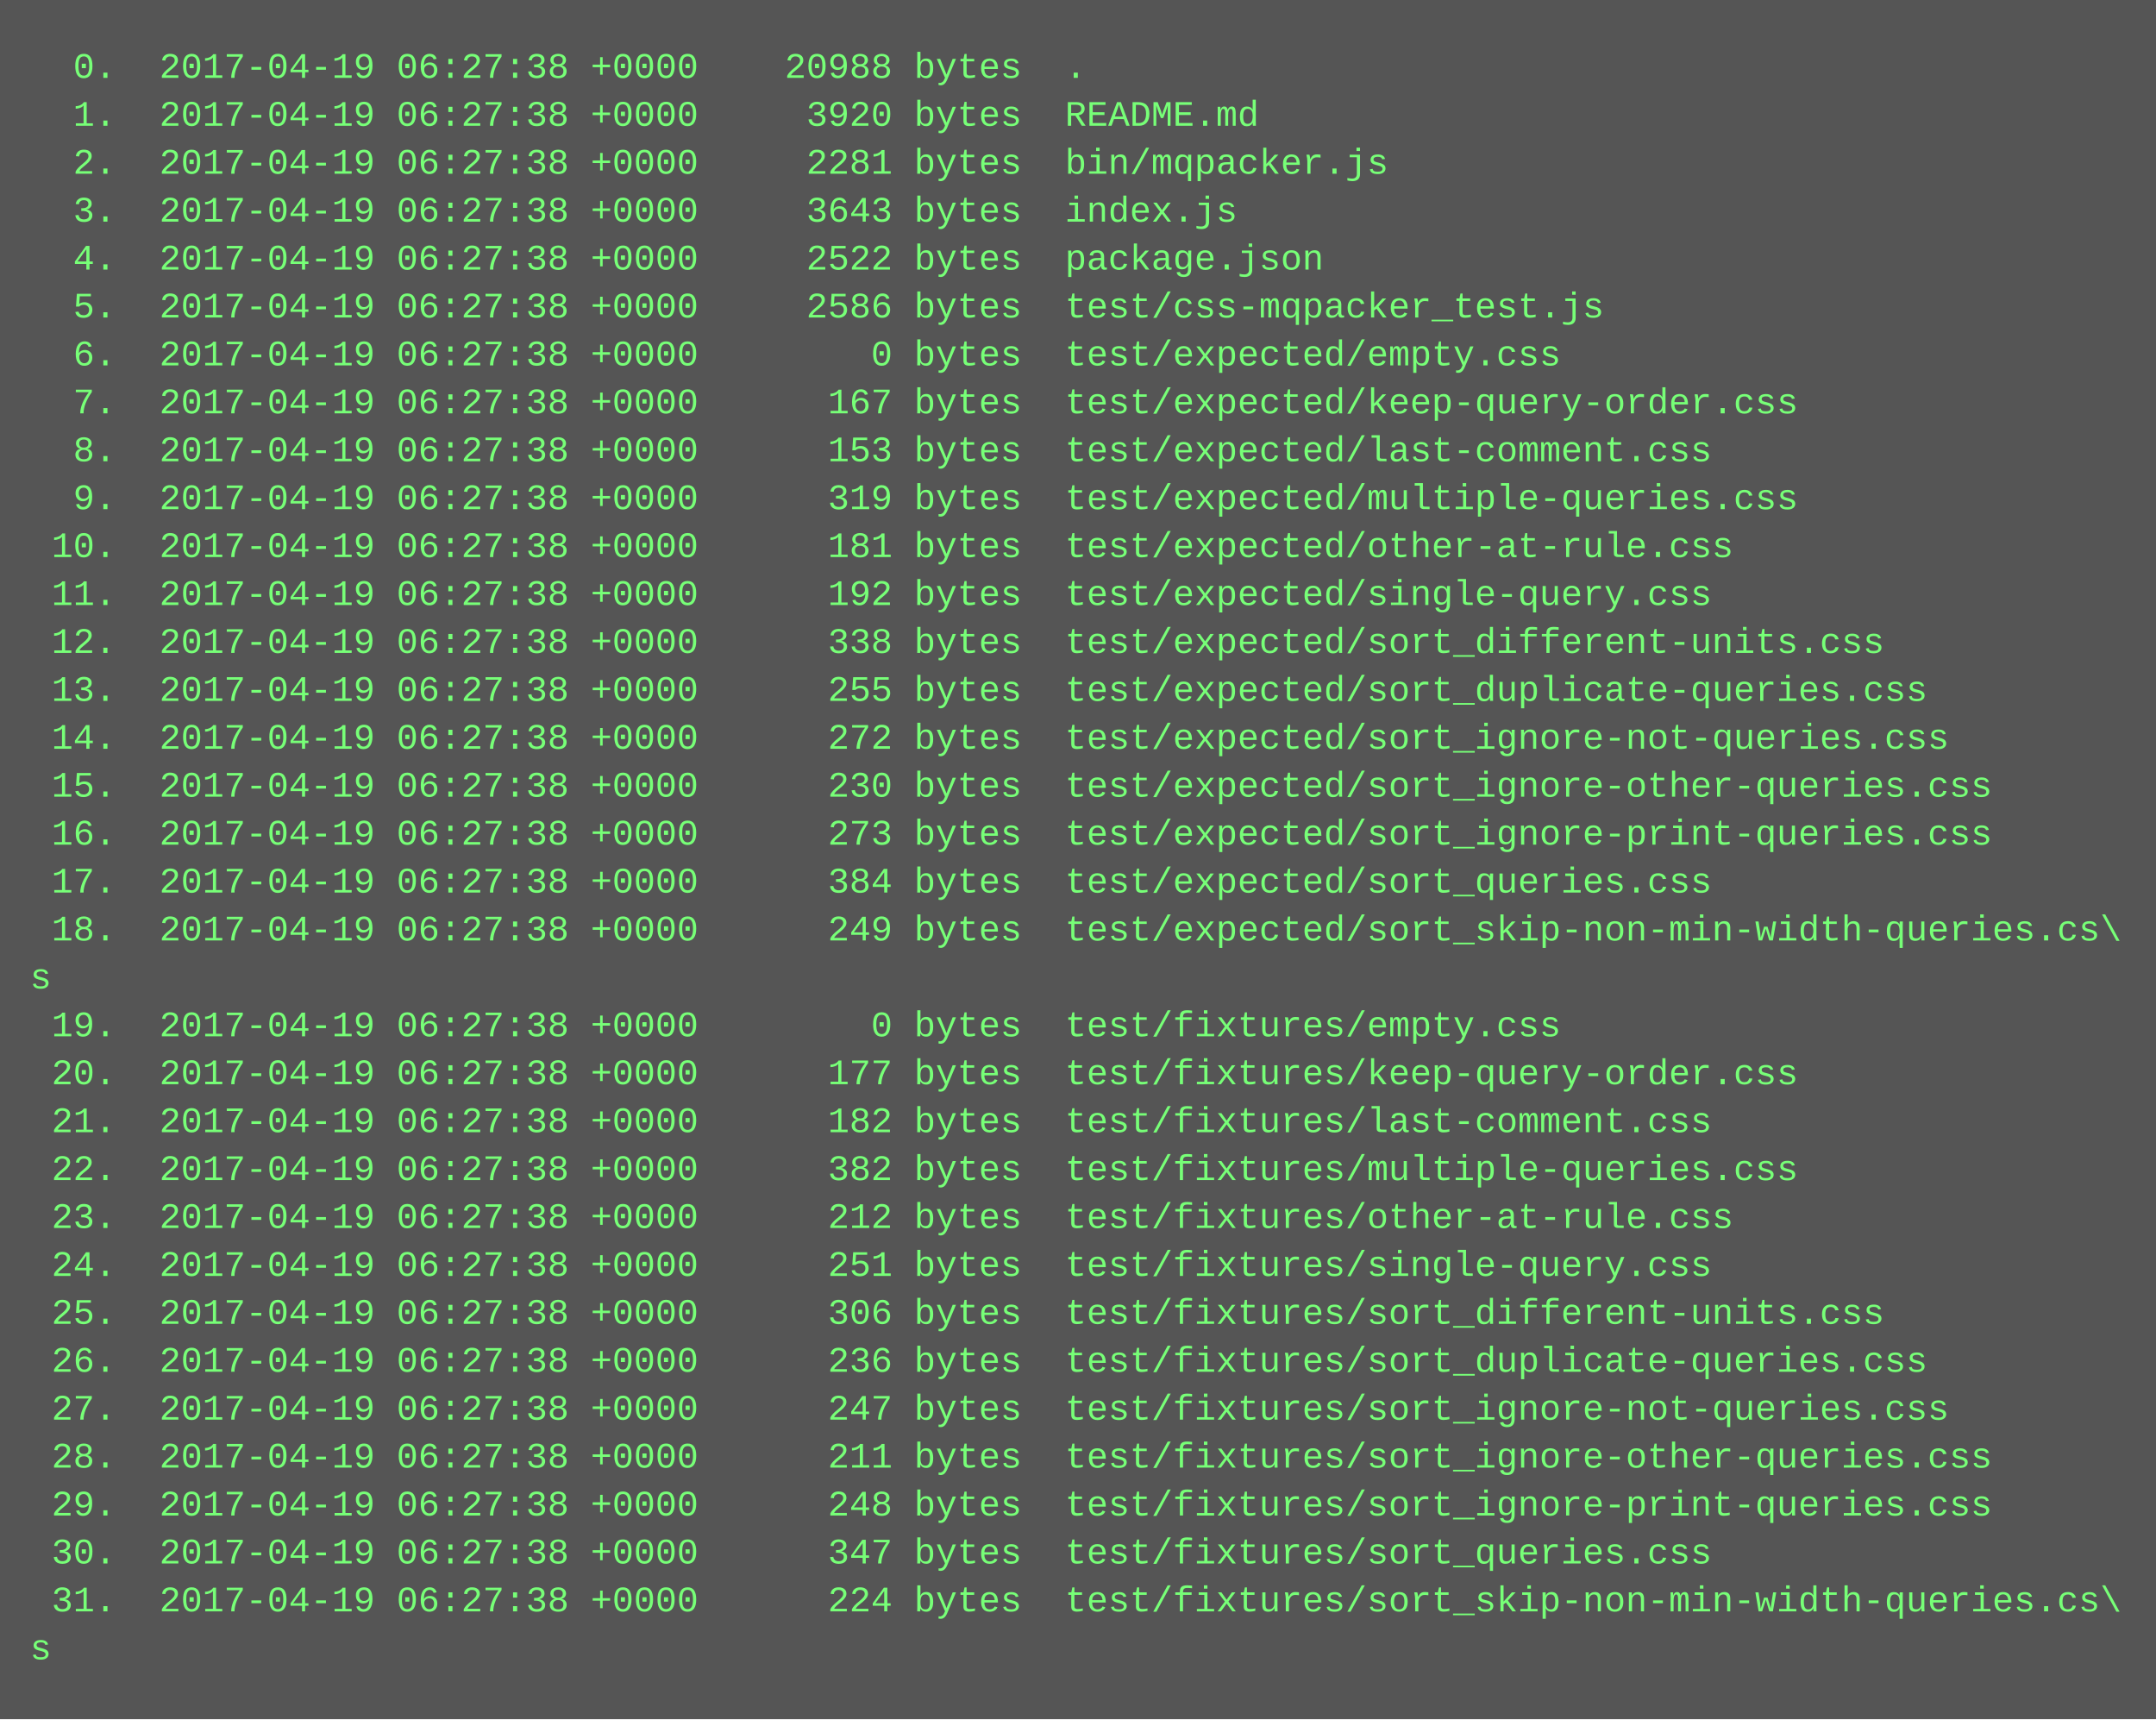
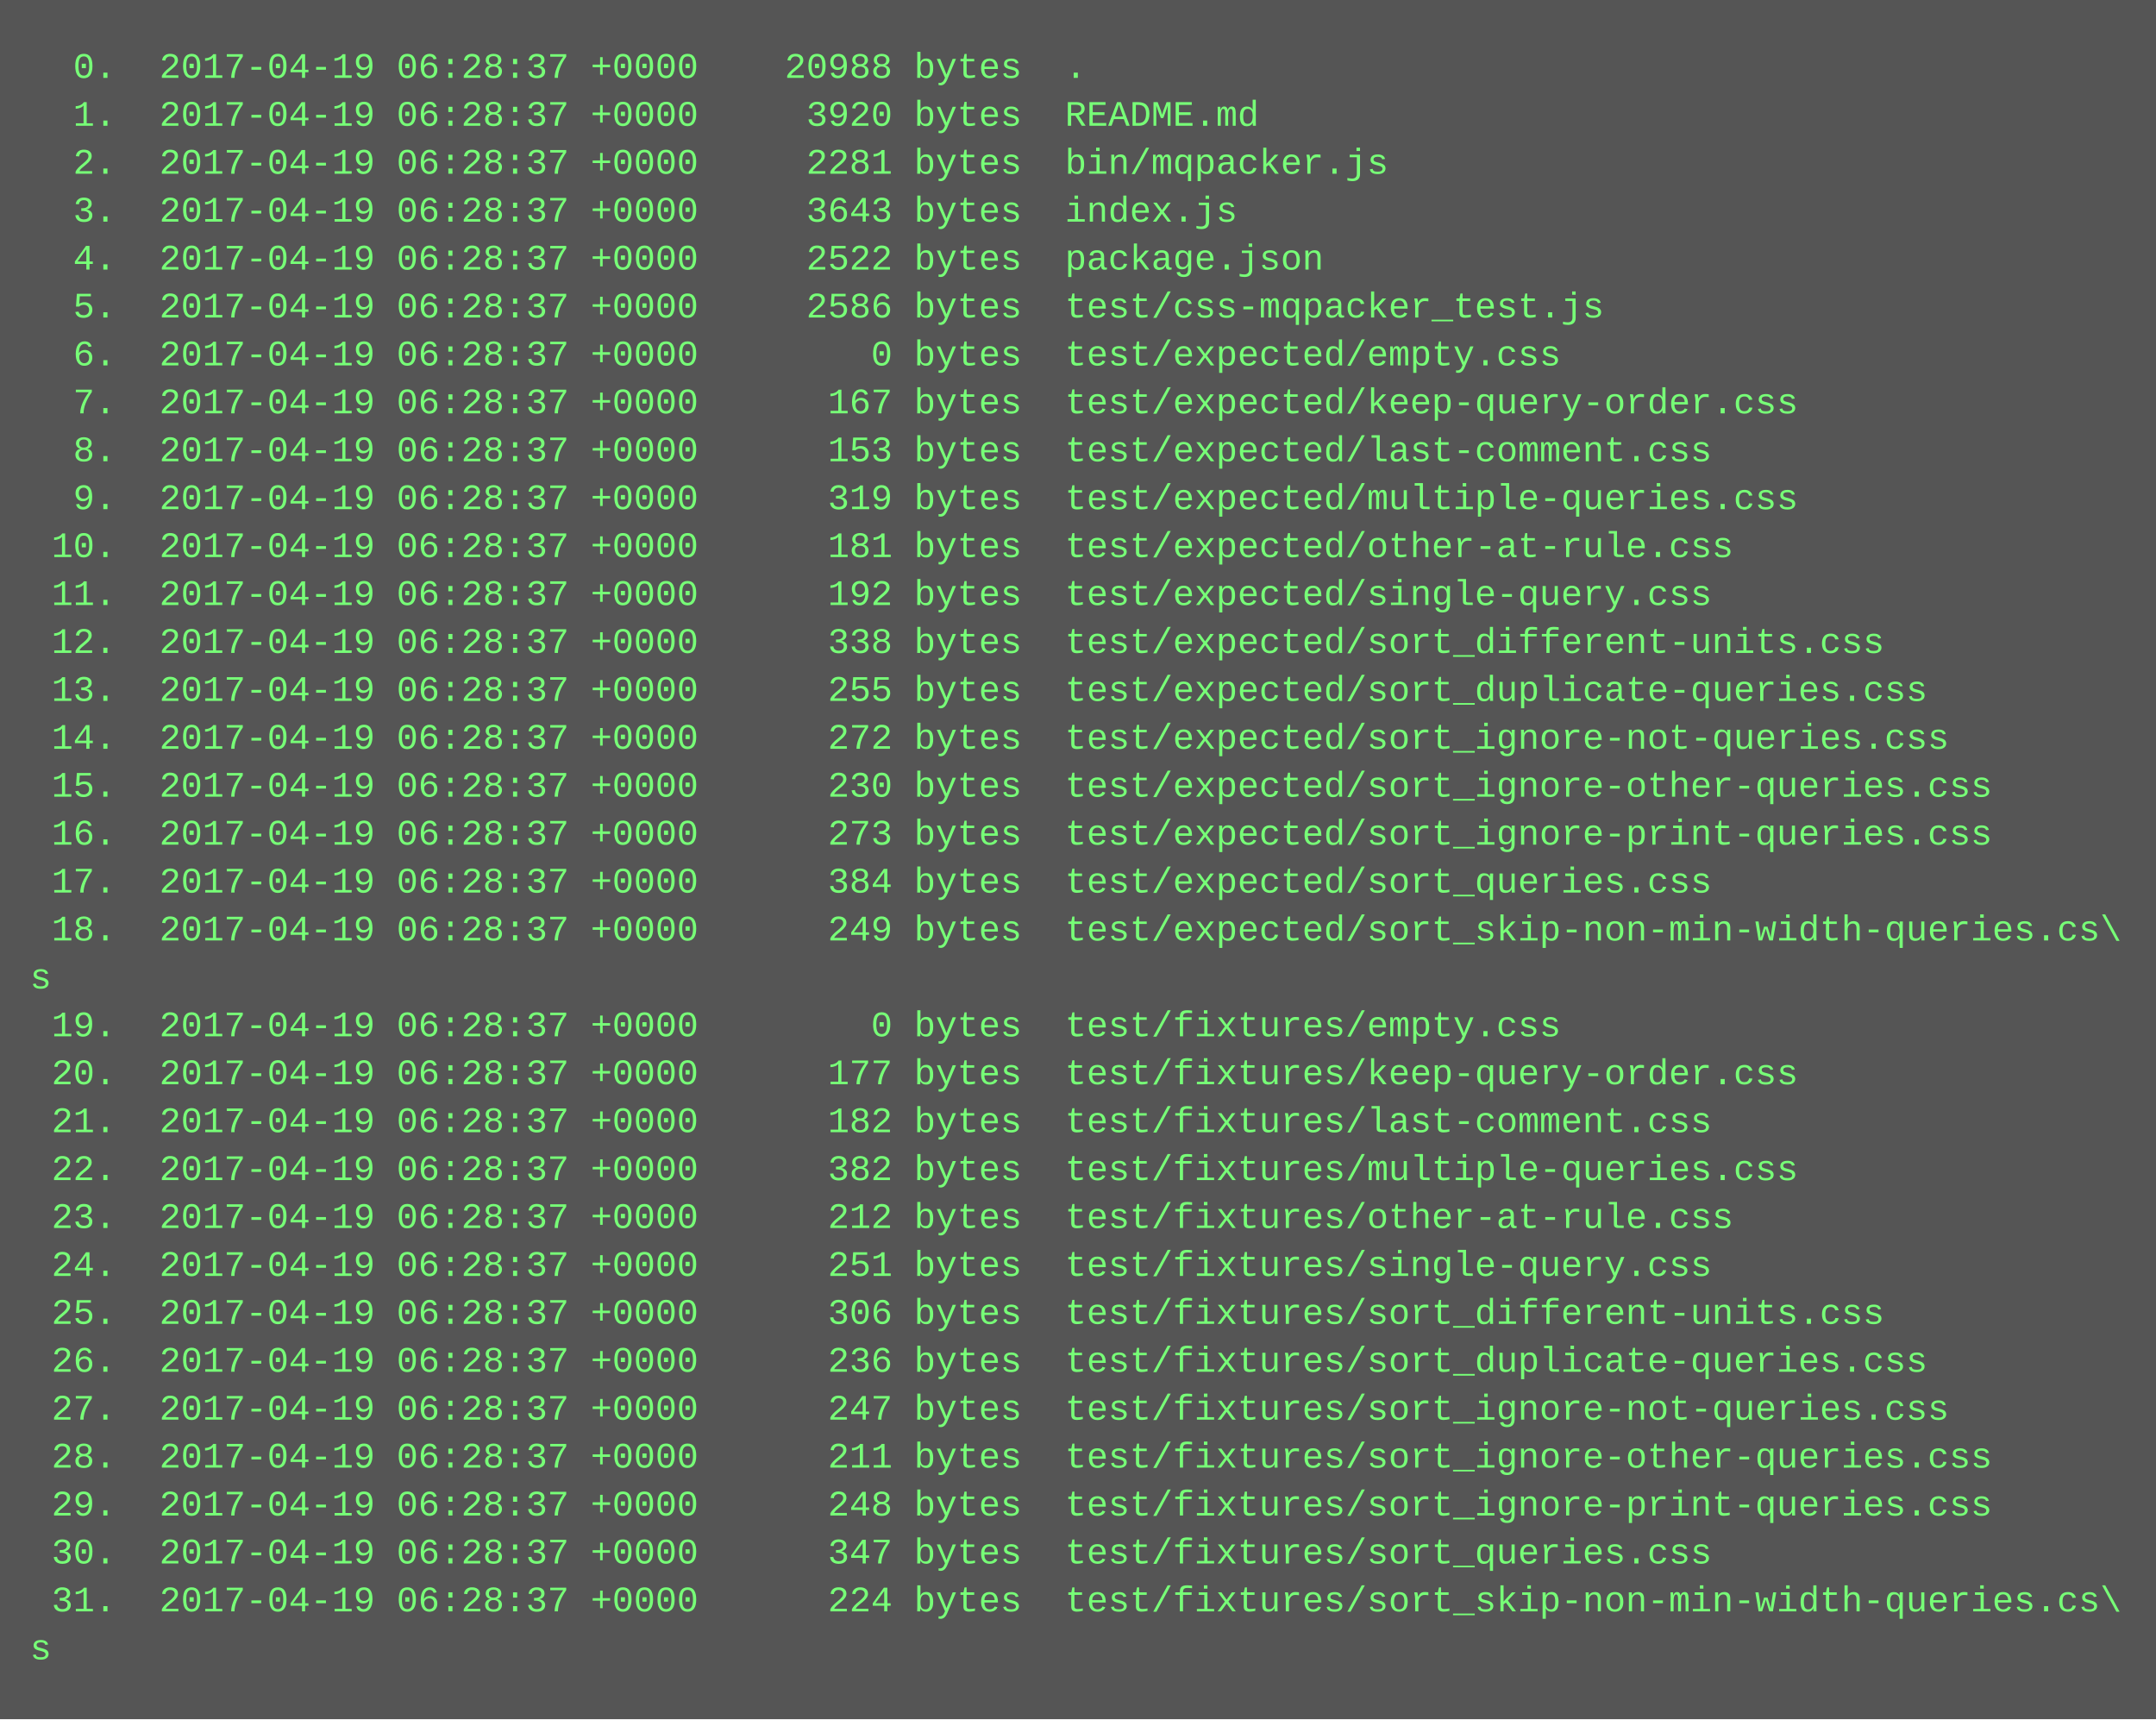
<svg xmlns="http://www.w3.org/2000/svg" height="574" width="720">
  <rect height="574" fill="#555" width="720" />
  <text fill="#7f7" font-family="Courier New" font-size="12" xml:space="preserve">
-     <tspan x="10" y="26">  0.  2017-04-19 06:27:38 +0000    20988 bytes  .</tspan>
-     <tspan x="10" y="42">  1.  2017-04-19 06:27:38 +0000     3920 bytes  README.md</tspan>
-     <tspan x="10" y="58">  2.  2017-04-19 06:27:38 +0000     2281 bytes  bin/mqpacker.js</tspan>
-     <tspan x="10" y="74">  3.  2017-04-19 06:27:38 +0000     3643 bytes  index.js</tspan>
-     <tspan x="10" y="90">  4.  2017-04-19 06:27:38 +0000     2522 bytes  package.json</tspan>
-     <tspan x="10" y="106">  5.  2017-04-19 06:27:38 +0000     2586 bytes  test/css-mqpacker_test.js</tspan>
-     <tspan x="10" y="122">  6.  2017-04-19 06:27:38 +0000        0 bytes  test/expected/empty.css</tspan>
-     <tspan x="10" y="138">  7.  2017-04-19 06:27:38 +0000      167 bytes  test/expected/keep-query-order.css</tspan>
-     <tspan x="10" y="154">  8.  2017-04-19 06:27:38 +0000      153 bytes  test/expected/last-comment.css</tspan>
-     <tspan x="10" y="170">  9.  2017-04-19 06:27:38 +0000      319 bytes  test/expected/multiple-queries.css</tspan>
-     <tspan x="10" y="186"> 10.  2017-04-19 06:27:38 +0000      181 bytes  test/expected/other-at-rule.css</tspan>
-     <tspan x="10" y="202"> 11.  2017-04-19 06:27:38 +0000      192 bytes  test/expected/single-query.css</tspan>
-     <tspan x="10" y="218"> 12.  2017-04-19 06:27:38 +0000      338 bytes  test/expected/sort_different-units.css</tspan>
-     <tspan x="10" y="234"> 13.  2017-04-19 06:27:38 +0000      255 bytes  test/expected/sort_duplicate-queries.css</tspan>
-     <tspan x="10" y="250"> 14.  2017-04-19 06:27:38 +0000      272 bytes  test/expected/sort_ignore-not-queries.css</tspan>
-     <tspan x="10" y="266"> 15.  2017-04-19 06:27:38 +0000      230 bytes  test/expected/sort_ignore-other-queries.css</tspan>
-     <tspan x="10" y="282"> 16.  2017-04-19 06:27:38 +0000      273 bytes  test/expected/sort_ignore-print-queries.css</tspan>
-     <tspan x="10" y="298"> 17.  2017-04-19 06:27:38 +0000      384 bytes  test/expected/sort_queries.css</tspan>
-     <tspan x="10" y="314"> 18.  2017-04-19 06:27:38 +0000      249 bytes  test/expected/sort_skip-non-min-width-queries.cs\</tspan>
+     <tspan x="10" y="26">  0.  2017-04-19 06:28:37 +0000    20988 bytes  .</tspan>
+     <tspan x="10" y="42">  1.  2017-04-19 06:28:37 +0000     3920 bytes  README.md</tspan>
+     <tspan x="10" y="58">  2.  2017-04-19 06:28:37 +0000     2281 bytes  bin/mqpacker.js</tspan>
+     <tspan x="10" y="74">  3.  2017-04-19 06:28:37 +0000     3643 bytes  index.js</tspan>
+     <tspan x="10" y="90">  4.  2017-04-19 06:28:37 +0000     2522 bytes  package.json</tspan>
+     <tspan x="10" y="106">  5.  2017-04-19 06:28:37 +0000     2586 bytes  test/css-mqpacker_test.js</tspan>
+     <tspan x="10" y="122">  6.  2017-04-19 06:28:37 +0000        0 bytes  test/expected/empty.css</tspan>
+     <tspan x="10" y="138">  7.  2017-04-19 06:28:37 +0000      167 bytes  test/expected/keep-query-order.css</tspan>
+     <tspan x="10" y="154">  8.  2017-04-19 06:28:37 +0000      153 bytes  test/expected/last-comment.css</tspan>
+     <tspan x="10" y="170">  9.  2017-04-19 06:28:37 +0000      319 bytes  test/expected/multiple-queries.css</tspan>
+     <tspan x="10" y="186"> 10.  2017-04-19 06:28:37 +0000      181 bytes  test/expected/other-at-rule.css</tspan>
+     <tspan x="10" y="202"> 11.  2017-04-19 06:28:37 +0000      192 bytes  test/expected/single-query.css</tspan>
+     <tspan x="10" y="218"> 12.  2017-04-19 06:28:37 +0000      338 bytes  test/expected/sort_different-units.css</tspan>
+     <tspan x="10" y="234"> 13.  2017-04-19 06:28:37 +0000      255 bytes  test/expected/sort_duplicate-queries.css</tspan>
+     <tspan x="10" y="250"> 14.  2017-04-19 06:28:37 +0000      272 bytes  test/expected/sort_ignore-not-queries.css</tspan>
+     <tspan x="10" y="266"> 15.  2017-04-19 06:28:37 +0000      230 bytes  test/expected/sort_ignore-other-queries.css</tspan>
+     <tspan x="10" y="282"> 16.  2017-04-19 06:28:37 +0000      273 bytes  test/expected/sort_ignore-print-queries.css</tspan>
+     <tspan x="10" y="298"> 17.  2017-04-19 06:28:37 +0000      384 bytes  test/expected/sort_queries.css</tspan>
+     <tspan x="10" y="314"> 18.  2017-04-19 06:28:37 +0000      249 bytes  test/expected/sort_skip-non-min-width-queries.cs\</tspan>
    <tspan x="10" y="330">s</tspan>
-     <tspan x="10" y="346"> 19.  2017-04-19 06:27:38 +0000        0 bytes  test/fixtures/empty.css</tspan>
-     <tspan x="10" y="362"> 20.  2017-04-19 06:27:38 +0000      177 bytes  test/fixtures/keep-query-order.css</tspan>
-     <tspan x="10" y="378"> 21.  2017-04-19 06:27:38 +0000      182 bytes  test/fixtures/last-comment.css</tspan>
-     <tspan x="10" y="394"> 22.  2017-04-19 06:27:38 +0000      382 bytes  test/fixtures/multiple-queries.css</tspan>
-     <tspan x="10" y="410"> 23.  2017-04-19 06:27:38 +0000      212 bytes  test/fixtures/other-at-rule.css</tspan>
-     <tspan x="10" y="426"> 24.  2017-04-19 06:27:38 +0000      251 bytes  test/fixtures/single-query.css</tspan>
-     <tspan x="10" y="442"> 25.  2017-04-19 06:27:38 +0000      306 bytes  test/fixtures/sort_different-units.css</tspan>
-     <tspan x="10" y="458"> 26.  2017-04-19 06:27:38 +0000      236 bytes  test/fixtures/sort_duplicate-queries.css</tspan>
-     <tspan x="10" y="474"> 27.  2017-04-19 06:27:38 +0000      247 bytes  test/fixtures/sort_ignore-not-queries.css</tspan>
-     <tspan x="10" y="490"> 28.  2017-04-19 06:27:38 +0000      211 bytes  test/fixtures/sort_ignore-other-queries.css</tspan>
-     <tspan x="10" y="506"> 29.  2017-04-19 06:27:38 +0000      248 bytes  test/fixtures/sort_ignore-print-queries.css</tspan>
-     <tspan x="10" y="522"> 30.  2017-04-19 06:27:38 +0000      347 bytes  test/fixtures/sort_queries.css</tspan>
-     <tspan x="10" y="538"> 31.  2017-04-19 06:27:38 +0000      224 bytes  test/fixtures/sort_skip-non-min-width-queries.cs\</tspan>
+     <tspan x="10" y="346"> 19.  2017-04-19 06:28:37 +0000        0 bytes  test/fixtures/empty.css</tspan>
+     <tspan x="10" y="362"> 20.  2017-04-19 06:28:37 +0000      177 bytes  test/fixtures/keep-query-order.css</tspan>
+     <tspan x="10" y="378"> 21.  2017-04-19 06:28:37 +0000      182 bytes  test/fixtures/last-comment.css</tspan>
+     <tspan x="10" y="394"> 22.  2017-04-19 06:28:37 +0000      382 bytes  test/fixtures/multiple-queries.css</tspan>
+     <tspan x="10" y="410"> 23.  2017-04-19 06:28:37 +0000      212 bytes  test/fixtures/other-at-rule.css</tspan>
+     <tspan x="10" y="426"> 24.  2017-04-19 06:28:37 +0000      251 bytes  test/fixtures/single-query.css</tspan>
+     <tspan x="10" y="442"> 25.  2017-04-19 06:28:37 +0000      306 bytes  test/fixtures/sort_different-units.css</tspan>
+     <tspan x="10" y="458"> 26.  2017-04-19 06:28:37 +0000      236 bytes  test/fixtures/sort_duplicate-queries.css</tspan>
+     <tspan x="10" y="474"> 27.  2017-04-19 06:28:37 +0000      247 bytes  test/fixtures/sort_ignore-not-queries.css</tspan>
+     <tspan x="10" y="490"> 28.  2017-04-19 06:28:37 +0000      211 bytes  test/fixtures/sort_ignore-other-queries.css</tspan>
+     <tspan x="10" y="506"> 29.  2017-04-19 06:28:37 +0000      248 bytes  test/fixtures/sort_ignore-print-queries.css</tspan>
+     <tspan x="10" y="522"> 30.  2017-04-19 06:28:37 +0000      347 bytes  test/fixtures/sort_queries.css</tspan>
+     <tspan x="10" y="538"> 31.  2017-04-19 06:28:37 +0000      224 bytes  test/fixtures/sort_skip-non-min-width-queries.cs\</tspan>
    <tspan x="10" y="554">s</tspan>
  </text>
</svg>
